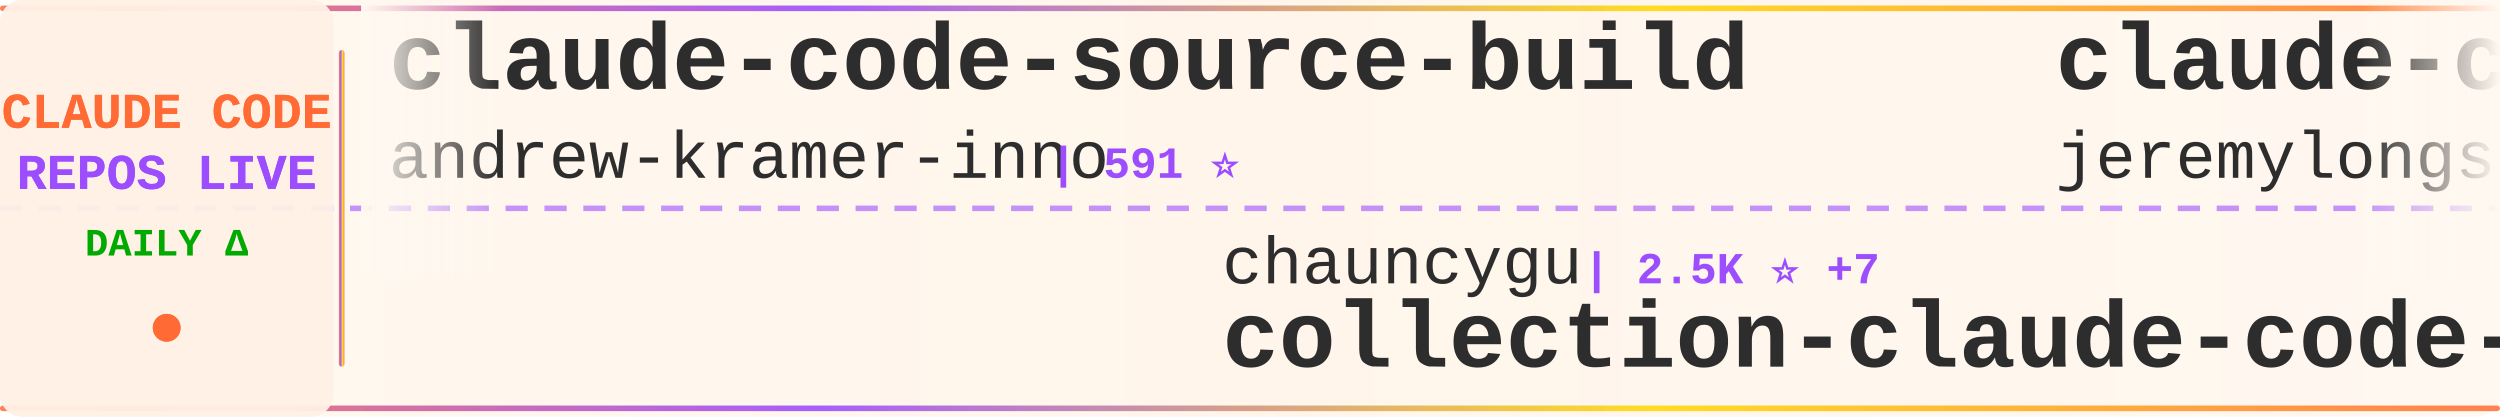
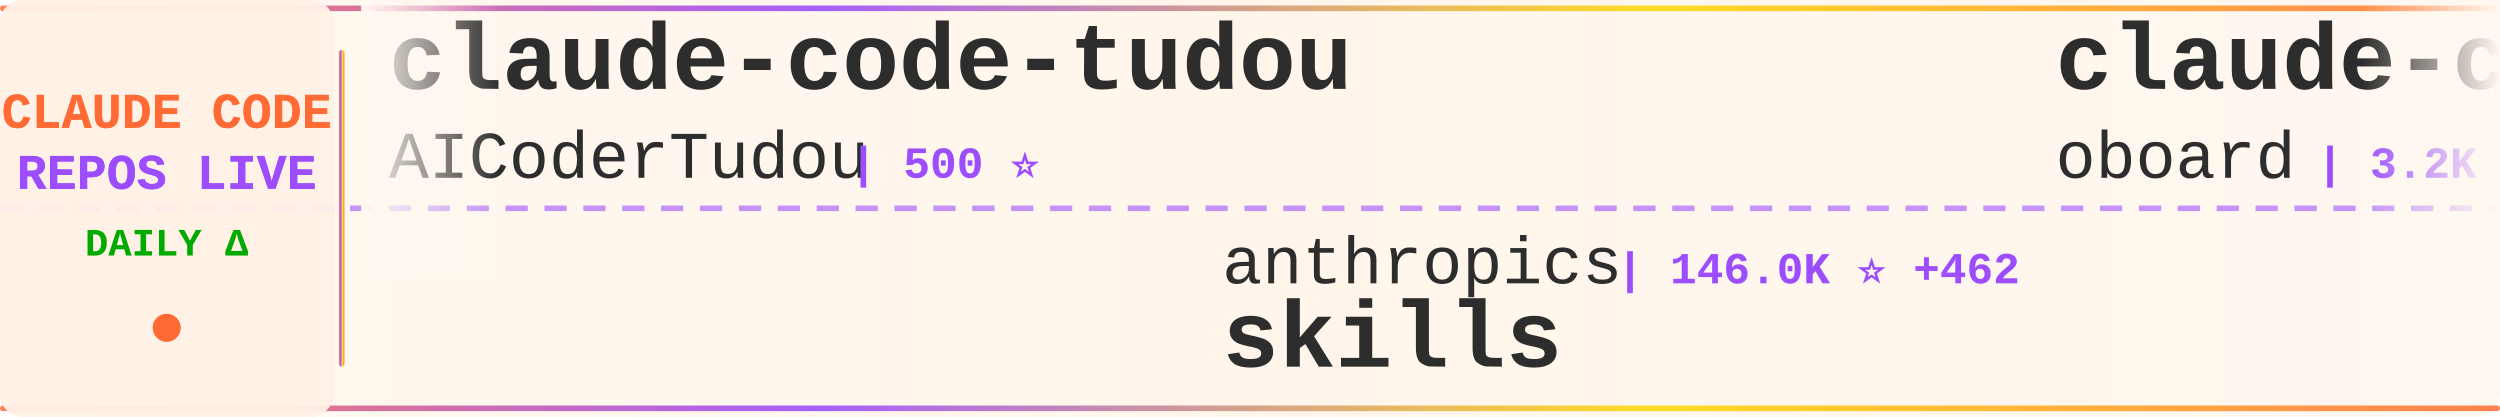
<svg xmlns="http://www.w3.org/2000/svg" width="900" height="150">
  <defs>
    <linearGradient id="tickerBg" x1="0%" y1="0%" x2="100%" y2="0%">
      <stop offset="0%" style="stop-color:#fff8f0;stop-opacity:0.98" />
      <stop offset="50%" style="stop-color:#fff5eb;stop-opacity:1" />
      <stop offset="100%" style="stop-color:#fff8f0;stop-opacity:0.98" />
    </linearGradient>
    <linearGradient id="borderGrad" x1="0%" y1="0%" x2="100%" y2="0%">
      <stop offset="0%" style="stop-color:#FF6B35;stop-opacity:0.85">
        <animate attributeName="stop-opacity" values="0.85;1;0.85" dur="2s" repeatCount="indefinite" />
      </stop>
      <stop offset="33%" style="stop-color:#9C4EFF;stop-opacity:0.9">
        <animate attributeName="stop-opacity" values="0.9;1;0.9" dur="2.2s" repeatCount="indefinite" />
      </stop>
      <stop offset="66%" style="stop-color:#FFD700;stop-opacity:0.85">
        <animate attributeName="stop-opacity" values="0.85;1;0.85" dur="1.8s" repeatCount="indefinite" />
      </stop>
      <stop offset="100%" style="stop-color:#FF6B35;stop-opacity:0.85">
        <animate attributeName="stop-opacity" values="0.85;1;0.85" dur="2s" repeatCount="indefinite" />
      </stop>
    </linearGradient>
    <filter id="textGlow">
      <feGaussianBlur stdDeviation="0.15" result="coloredBlur" />
      <feMerge>
        <feMergeNode in="coloredBlur" />
        <feMergeNode in="SourceGraphic" />
      </feMerge>
    </filter>
    <filter id="metricGlow">
      <feGaussianBlur stdDeviation="0.2" result="coloredBlur" />
      <feMerge>
        <feMergeNode in="coloredBlur" />
        <feMergeNode in="SourceGraphic" />
      </feMerge>
    </filter>
    <linearGradient id="leftFade" x1="0%" y1="0%" x2="100%" y2="0%">
      <stop offset="0%" style="stop-color:#fff8f0;stop-opacity:1" />
      <stop offset="100%" style="stop-color:#fff8f0;stop-opacity:0" />
    </linearGradient>
    <linearGradient id="rightFade" x1="0%" y1="0%" x2="100%" y2="0%">
      <stop offset="0%" style="stop-color:#fff8f0;stop-opacity:0" />
      <stop offset="100%" style="stop-color:#fff8f0;stop-opacity:1" />
    </linearGradient>
  </defs>
  <rect width="900" height="150" fill="url(#tickerBg)" rx="8" />
  <rect x="0" y="2" width="900" height="2" fill="url(#borderGrad)" rx="1" />
  <rect x="0" y="146" width="900" height="2" fill="url(#borderGrad)" rx="1" />
  <line x1="0" y1="75" x2="900" y2="75" stroke="#9C4EFF" stroke-width="2" stroke-dasharray="8 6" opacity="0.6" />
  <rect x="0" y="0" width="120" height="150" fill="#fff0e6" opacity="0.95" rx="8" />
  <text x="60" y="46" font-family="'Courier New', monospace" font-size="18" font-weight="bold" fill="#FF6B35" text-anchor="middle" filter="url(#textGlow)">
    CLAUDE CODE
  </text>
  <text x="60" y="68" font-family="'Courier New', monospace" font-size="18" font-weight="bold" fill="#9C4EFF" text-anchor="middle" filter="url(#textGlow)">
    REPOS LIVE
  </text>
  <text x="60" y="92" font-family="'Courier New', monospace" font-size="14" font-weight="bold" fill="#00aa00" text-anchor="middle">
    DAILY Δ
  </text>
  <circle cx="60" cy="118" r="5" fill="#FF6B35" filter="url(#metricGlow)">
    <animate attributeName="r" values="4;6;4" dur="1.5s" repeatCount="indefinite" />
    <animate attributeName="opacity" values="0.6;1;0.6" dur="1.5s" repeatCount="indefinite" />
  </circle>
  <rect x="122" y="18" width="2" height="114" fill="url(#borderGrad)" rx="1" />
  <clipPath id="tickerClip">
    <rect x="130" y="0" width="770" height="150" />
  </clipPath>
  <g clip-path="url(#tickerClip)">
    <g id="tickerItems">
      <animateTransform attributeName="transform" attributeType="XML" type="translate" from="0 0" to="-3000 0" dur="54s" repeatCount="indefinite" />
      <g transform="translate(0, 0)">
-         <text x="140" y="32" font-family="'Courier New', monospace" font-size="34" font-weight="bold" fill="#2d2d2d">claude-code-source-build</text>
-         <text x="140" y="64" font-family="'Courier New', monospace" font-size="24" font-weight="normal" fill="#2d2d2d" opacity="1.0">andrew-kramer-inno</text>
-         <text x="378" y="64" font-family="'Courier New', monospace" font-size="16" font-weight="bold" fill="#9C4EFF"> | 591 ⭐</text>
+         <text x="140" y="32" font-family="'Courier New', monospace" font-size="34" font-weight="bold" fill="#2d2d2d">claude-code-tudou</text>
+         <text x="140" y="64" font-family="'Courier New', monospace" font-size="24" font-weight="normal" fill="#2d2d2d" opacity="1.0">AICoderTudou</text>
+         <text x="306" y="64" font-family="'Courier New', monospace" font-size="16" font-weight="bold" fill="#9C4EFF"> | 500 ⭐</text>
      </g>
      <g transform="translate(300, 0)">
-         <text x="140" y="102" font-family="'Courier New', monospace" font-size="24" font-weight="normal" fill="#2d2d2d" opacity="1.0">chauncygu</text>
-         <text x="270" y="102" font-family="'Courier New', monospace" font-size="16" font-weight="bold" fill="#9C4EFF"> | 2.5K ⭐ +7</text>
-         <text x="140" y="132" font-family="'Courier New', monospace" font-size="34" font-weight="bold" fill="#2d2d2d">collection-claude-code-s...</text>
+         <text x="140" y="102" font-family="'Courier New', monospace" font-size="24" font-weight="normal" fill="#2d2d2d" opacity="1.0">anthropics</text>
+         <text x="282" y="102" font-family="'Courier New', monospace" font-size="16" font-weight="bold" fill="#9C4EFF"> | 146.0K ⭐ +462</text>
+         <text x="140" y="132" font-family="'Courier New', monospace" font-size="34" font-weight="bold" fill="#2d2d2d">skills</text>
      </g>
      <g transform="translate(600, 0)">
-         <text x="140" y="32" font-family="'Courier New', monospace" font-size="34" font-weight="bold" fill="#2d2d2d">claude-code-plugins-plus...</text>
-         <text x="140" y="64" font-family="'Courier New', monospace" font-size="24" font-weight="normal" fill="#2d2d2d" opacity="1.0">jeremylongshore</text>
-         <text x="342" y="64" font-family="'Courier New', monospace" font-size="16" font-weight="bold" fill="#9C4EFF"> | 2.3K ⭐ +2</text>
+         <text x="140" y="32" font-family="'Courier New', monospace" font-size="34" font-weight="bold" fill="#2d2d2d">claude-code-rev</text>
+         <text x="140" y="64" font-family="'Courier New', monospace" font-size="24" font-weight="normal" fill="#2d2d2d" opacity="1.0">oboard</text>
+         <text x="234" y="64" font-family="'Courier New', monospace" font-size="16" font-weight="bold" fill="#9C4EFF"> | 3.2K ⭐ +5</text>
      </g>
      <g transform="translate(900, 0)">
-         <text x="140" y="102" font-family="'Courier New', monospace" font-size="24" font-weight="normal" fill="#2d2d2d" opacity="1.0">sugyan</text>
-         <text x="234" y="102" font-family="'Courier New', monospace" font-size="16" font-weight="bold" fill="#9C4EFF"> | 1.1K ⭐</text>
-         <text x="140" y="132" font-family="'Courier New', monospace" font-size="34" font-weight="bold" fill="#2d2d2d">claude-code-webui</text>
+         <text x="140" y="102" font-family="'Courier New', monospace" font-size="24" font-weight="normal" fill="#2d2d2d" opacity="1.0">diet103</text>
+         <text x="246" y="102" font-family="'Courier New', monospace" font-size="16" font-weight="bold" fill="#9C4EFF"> | 9.7K ⭐ +3</text>
+         <text x="140" y="132" font-family="'Courier New', monospace" font-size="34" font-weight="bold" fill="#2d2d2d">claude-code-infrastructu...</text>
      </g>
      <g transform="translate(1200, 0)">
-         <text x="140" y="32" font-family="'Courier New', monospace" font-size="34" font-weight="bold" fill="#2d2d2d">claude_code_src</text>
-         <text x="140" y="64" font-family="'Courier New', monospace" font-size="24" font-weight="normal" fill="#2d2d2d" opacity="1.0">ponponon</text>
-         <text x="258" y="64" font-family="'Courier New', monospace" font-size="16" font-weight="bold" fill="#9C4EFF"> | 2.3K ⭐ +1</text>
+         <text x="140" y="32" font-family="'Courier New', monospace" font-size="34" font-weight="bold" fill="#2d2d2d">claude-code-security-rev...</text>
+         <text x="140" y="64" font-family="'Courier New', monospace" font-size="24" font-weight="normal" fill="#2d2d2d" opacity="1.0">anthropics</text>
+         <text x="282" y="64" font-family="'Courier New', monospace" font-size="16" font-weight="bold" fill="#9C4EFF"> | 4.9K ⭐ +11</text>
      </g>
      <g transform="translate(1500, 0)">
-         <text x="140" y="102" font-family="'Courier New', monospace" font-size="24" font-weight="normal" fill="#2d2d2d" opacity="1.0">darcyegb</text>
-         <text x="258" y="102" font-family="'Courier New', monospace" font-size="16" font-weight="bold" fill="#9C4EFF"> | 711 ⭐</text>
-         <text x="140" y="132" font-family="'Courier New', monospace" font-size="34" font-weight="bold" fill="#2d2d2d">ClaudeCodeAgents</text>
+         <text x="140" y="102" font-family="'Courier New', monospace" font-size="24" font-weight="normal" fill="#2d2d2d" opacity="1.0">ponponon</text>
+         <text x="258" y="102" font-family="'Courier New', monospace" font-size="16" font-weight="bold" fill="#9C4EFF"> | 2.3K ⭐ +1</text>
+         <text x="140" y="132" font-family="'Courier New', monospace" font-size="34" font-weight="bold" fill="#2d2d2d">claude_code_src</text>
      </g>
      <g transform="translate(1800, 0)">
-         <text x="140" y="32" font-family="'Courier New', monospace" font-size="34" font-weight="bold" fill="#2d2d2d">claude-code-router</text>
-         <text x="140" y="64" font-family="'Courier New', monospace" font-size="24" font-weight="normal" fill="#2d2d2d" opacity="1.0">musistudio</text>
-         <text x="282" y="64" font-family="'Courier New', monospace" font-size="16" font-weight="bold" fill="#9C4EFF"> | 34.7K ⭐ +36</text>
+         <text x="140" y="32" font-family="'Courier New', monospace" font-size="34" font-weight="bold" fill="#2d2d2d">claude-code-proxy</text>
+         <text x="140" y="64" font-family="'Courier New', monospace" font-size="24" font-weight="normal" fill="#2d2d2d" opacity="1.0">fuergaosi233</text>
+         <text x="306" y="64" font-family="'Courier New', monospace" font-size="16" font-weight="bold" fill="#9C4EFF"> | 2.6K ⭐ +4</text>
      </g>
      <g transform="translate(2100, 0)">
-         <text x="140" y="102" font-family="'Courier New', monospace" font-size="24" font-weight="normal" fill="#2d2d2d" opacity="1.0">Windy3f3f3f3f</text>
-         <text x="318" y="102" font-family="'Courier New', monospace" font-size="16" font-weight="bold" fill="#9C4EFF"> | 1.3K ⭐ +9</text>
-         <text x="140" y="132" font-family="'Courier New', monospace" font-size="34" font-weight="bold" fill="#2d2d2d">claude-code-from-scratch</text>
+         <text x="140" y="102" font-family="'Courier New', monospace" font-size="24" font-weight="normal" fill="#2d2d2d" opacity="1.0">ding113</text>
+         <text x="246" y="102" font-family="'Courier New', monospace" font-size="16" font-weight="bold" fill="#9C4EFF"> | 3.0K ⭐ +7</text>
+         <text x="140" y="132" font-family="'Courier New', monospace" font-size="34" font-weight="bold" fill="#2d2d2d">claude-code-hub</text>
      </g>
      <g transform="translate(2400, 0)">
-         <text x="140" y="32" font-family="'Courier New', monospace" font-size="34" font-weight="bold" fill="#2d2d2d">claude-code-source-code-...</text>
-         <text x="140" y="64" font-family="'Courier New', monospace" font-size="24" font-weight="normal" fill="#2d2d2d" opacity="1.0">ghuntley</text>
-         <text x="258" y="64" font-family="'Courier New', monospace" font-size="16" font-weight="bold" fill="#9C4EFF"> | 981 ⭐</text>
+         <text x="140" y="32" font-family="'Courier New', monospace" font-size="34" font-weight="bold" fill="#2d2d2d">claude-code-engineering</text>
+         <text x="140" y="64" font-family="'Courier New', monospace" font-size="24" font-weight="normal" fill="#2d2d2d" opacity="1.0">huangjia2019</text>
+         <text x="306" y="64" font-family="'Courier New', monospace" font-size="16" font-weight="bold" fill="#9C4EFF"> | 767 ⭐ +9</text>
      </g>
      <g transform="translate(2700, 0)">
-         <text x="140" y="102" font-family="'Courier New', monospace" font-size="24" font-weight="normal" fill="#2d2d2d" opacity="1.0">liuup</text>
-         <text x="222" y="102" font-family="'Courier New', monospace" font-size="16" font-weight="bold" fill="#9C4EFF"> | 2.9K ⭐ +21</text>
-         <text x="140" y="132" font-family="'Courier New', monospace" font-size="34" font-weight="bold" fill="#2d2d2d">claude-code-analysis</text>
+         <text x="140" y="102" font-family="'Courier New', monospace" font-size="24" font-weight="normal" fill="#2d2d2d" opacity="1.0">anthropics</text>
+         <text x="282" y="102" font-family="'Courier New', monospace" font-size="16" font-weight="bold" fill="#9C4EFF"> | 7.9K ⭐ +14</text>
+         <text x="140" y="132" font-family="'Courier New', monospace" font-size="34" font-weight="bold" fill="#2d2d2d">claude-code-action</text>
      </g>
      <g transform="translate(3000, 0)">
-         <text x="140" y="32" font-family="'Courier New', monospace" font-size="34" font-weight="bold" fill="#2d2d2d">claude-code-source-build</text>
-         <text x="140" y="64" font-family="'Courier New', monospace" font-size="24" font-weight="normal" fill="#2d2d2d" opacity="1.0">andrew-kramer-inno</text>
-         <text x="378" y="64" font-family="'Courier New', monospace" font-size="16" font-weight="bold" fill="#9C4EFF"> | 591 ⭐</text>
+         <text x="140" y="32" font-family="'Courier New', monospace" font-size="34" font-weight="bold" fill="#2d2d2d">claude-code-tudou</text>
+         <text x="140" y="64" font-family="'Courier New', monospace" font-size="24" font-weight="normal" fill="#2d2d2d" opacity="1.0">AICoderTudou</text>
+         <text x="306" y="64" font-family="'Courier New', monospace" font-size="16" font-weight="bold" fill="#9C4EFF"> | 500 ⭐</text>
      </g>
      <g transform="translate(3300, 0)">
-         <text x="140" y="102" font-family="'Courier New', monospace" font-size="24" font-weight="normal" fill="#2d2d2d" opacity="1.0">chauncygu</text>
-         <text x="270" y="102" font-family="'Courier New', monospace" font-size="16" font-weight="bold" fill="#9C4EFF"> | 2.5K ⭐ +7</text>
-         <text x="140" y="132" font-family="'Courier New', monospace" font-size="34" font-weight="bold" fill="#2d2d2d">collection-claude-code-s...</text>
+         <text x="140" y="102" font-family="'Courier New', monospace" font-size="24" font-weight="normal" fill="#2d2d2d" opacity="1.0">anthropics</text>
+         <text x="282" y="102" font-family="'Courier New', monospace" font-size="16" font-weight="bold" fill="#9C4EFF"> | 146.0K ⭐ +462</text>
+         <text x="140" y="132" font-family="'Courier New', monospace" font-size="34" font-weight="bold" fill="#2d2d2d">skills</text>
      </g>
      <g transform="translate(3600, 0)">
-         <text x="140" y="32" font-family="'Courier New', monospace" font-size="34" font-weight="bold" fill="#2d2d2d">claude-code-plugins-plus...</text>
-         <text x="140" y="64" font-family="'Courier New', monospace" font-size="24" font-weight="normal" fill="#2d2d2d" opacity="1.0">jeremylongshore</text>
-         <text x="342" y="64" font-family="'Courier New', monospace" font-size="16" font-weight="bold" fill="#9C4EFF"> | 2.3K ⭐ +2</text>
+         <text x="140" y="32" font-family="'Courier New', monospace" font-size="34" font-weight="bold" fill="#2d2d2d">claude-code-rev</text>
+         <text x="140" y="64" font-family="'Courier New', monospace" font-size="24" font-weight="normal" fill="#2d2d2d" opacity="1.0">oboard</text>
+         <text x="234" y="64" font-family="'Courier New', monospace" font-size="16" font-weight="bold" fill="#9C4EFF"> | 3.2K ⭐ +5</text>
      </g>
      <g transform="translate(3900, 0)">
-         <text x="140" y="102" font-family="'Courier New', monospace" font-size="24" font-weight="normal" fill="#2d2d2d" opacity="1.0">sugyan</text>
-         <text x="234" y="102" font-family="'Courier New', monospace" font-size="16" font-weight="bold" fill="#9C4EFF"> | 1.1K ⭐</text>
-         <text x="140" y="132" font-family="'Courier New', monospace" font-size="34" font-weight="bold" fill="#2d2d2d">claude-code-webui</text>
+         <text x="140" y="102" font-family="'Courier New', monospace" font-size="24" font-weight="normal" fill="#2d2d2d" opacity="1.0">diet103</text>
+         <text x="246" y="102" font-family="'Courier New', monospace" font-size="16" font-weight="bold" fill="#9C4EFF"> | 9.7K ⭐ +3</text>
+         <text x="140" y="132" font-family="'Courier New', monospace" font-size="34" font-weight="bold" fill="#2d2d2d">claude-code-infrastructu...</text>
      </g>
    </g>
  </g>
  <rect x="130" y="0" width="50" height="100" fill="url(#leftFade)" />
  <rect x="850" y="0" width="50" height="100" fill="url(#rightFade)" />
</svg>
